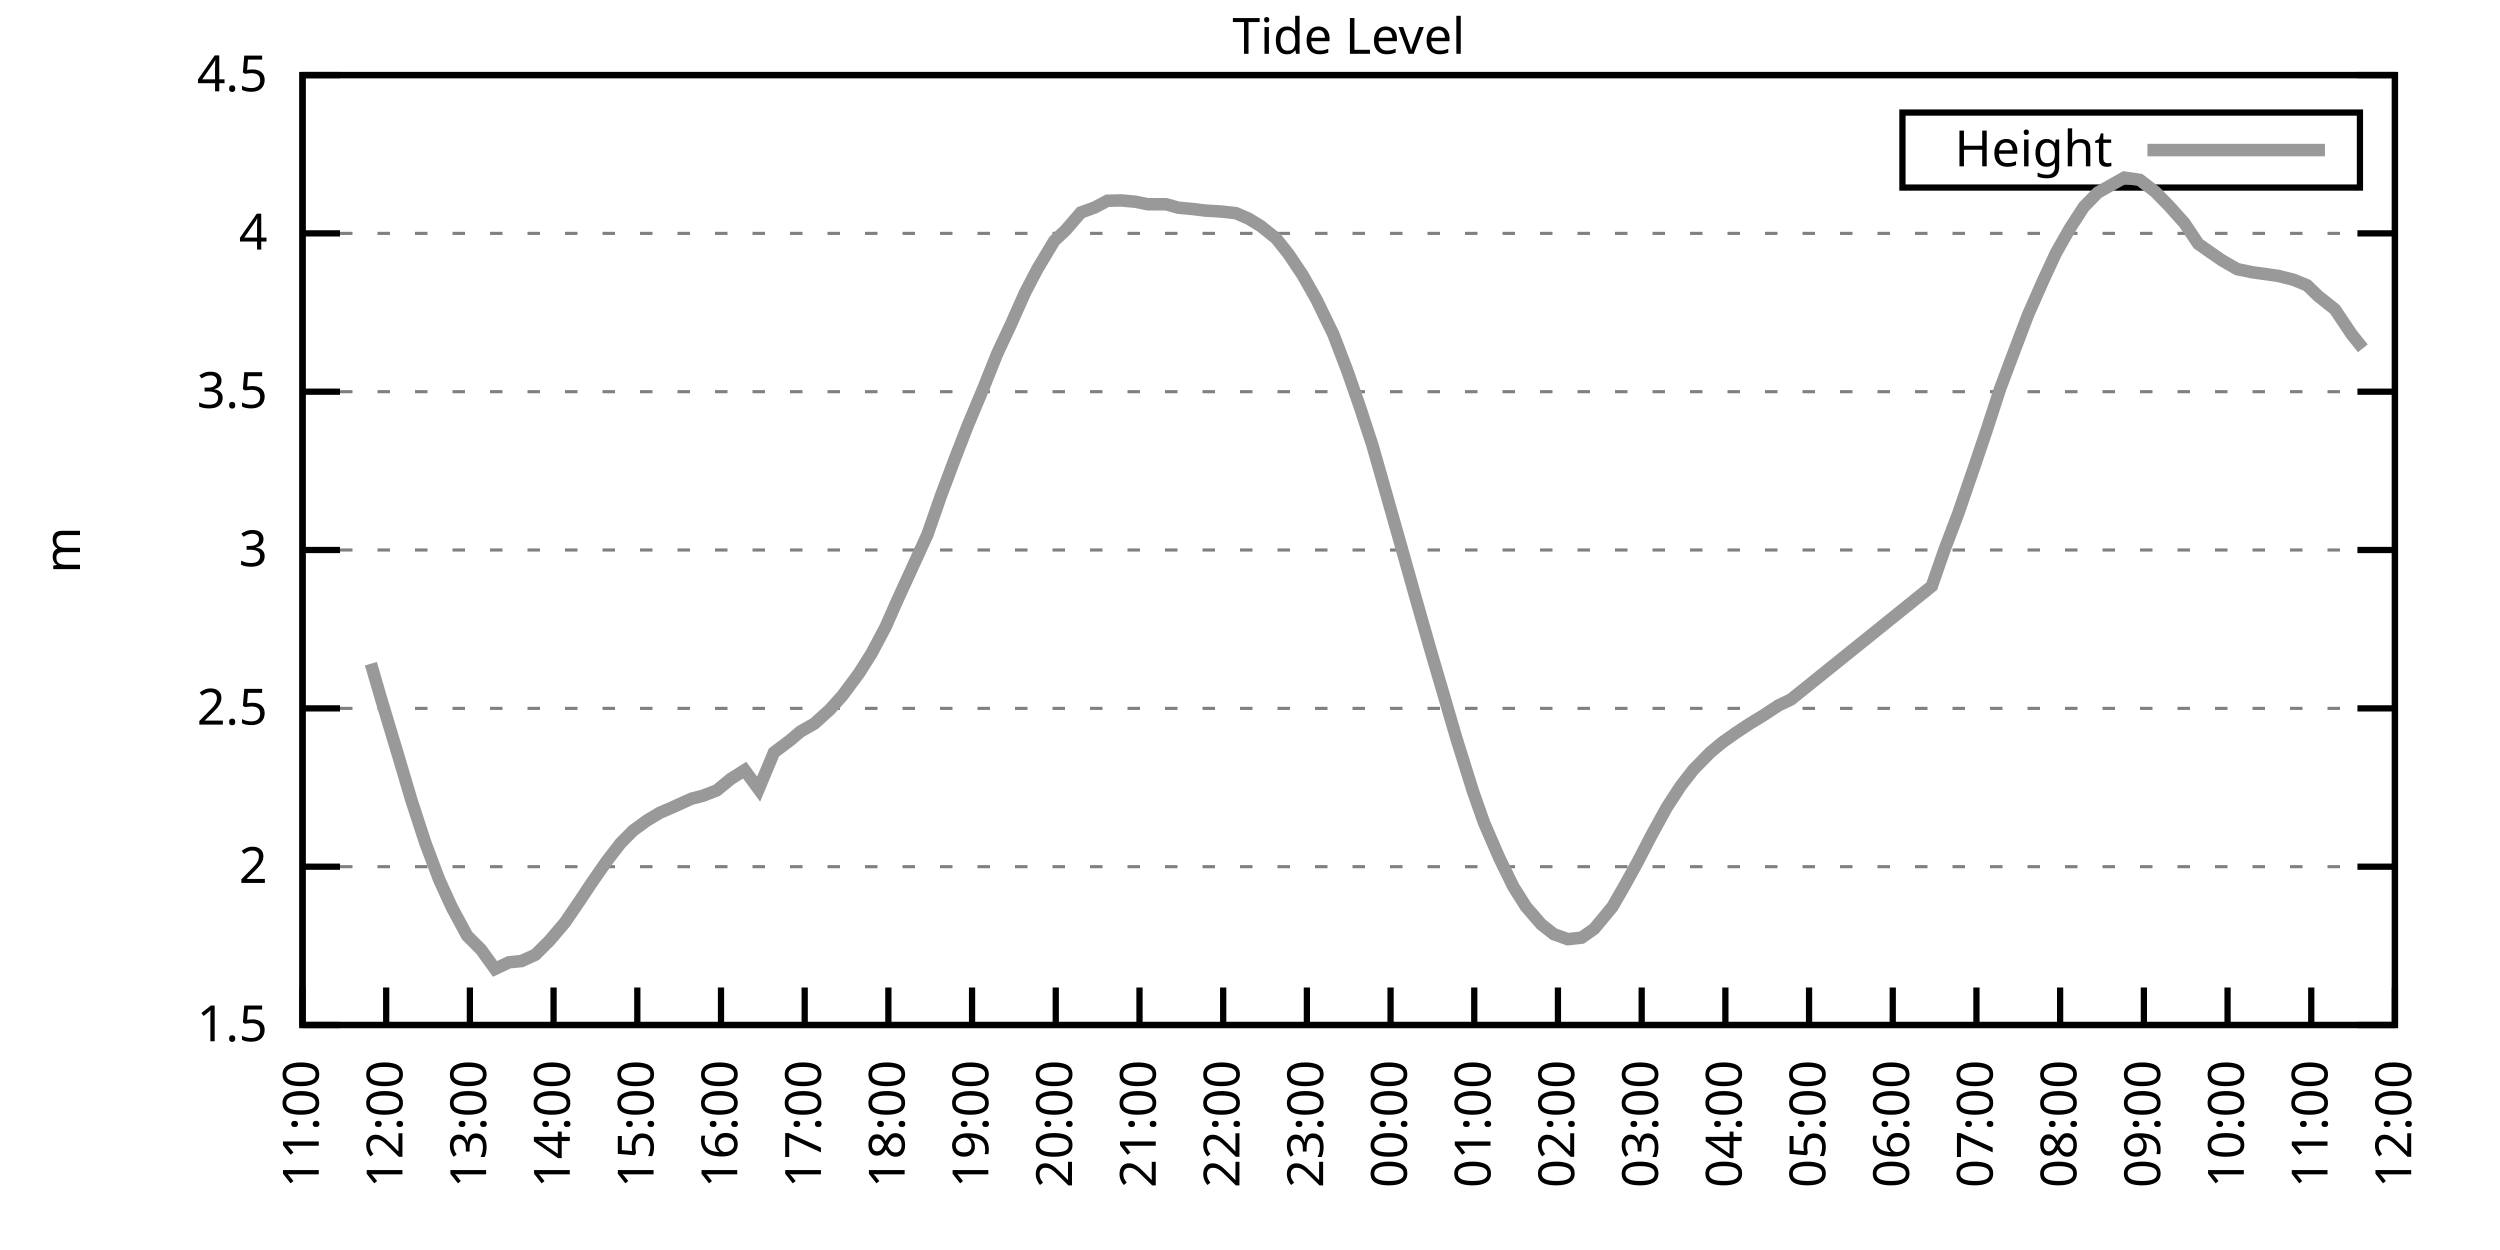
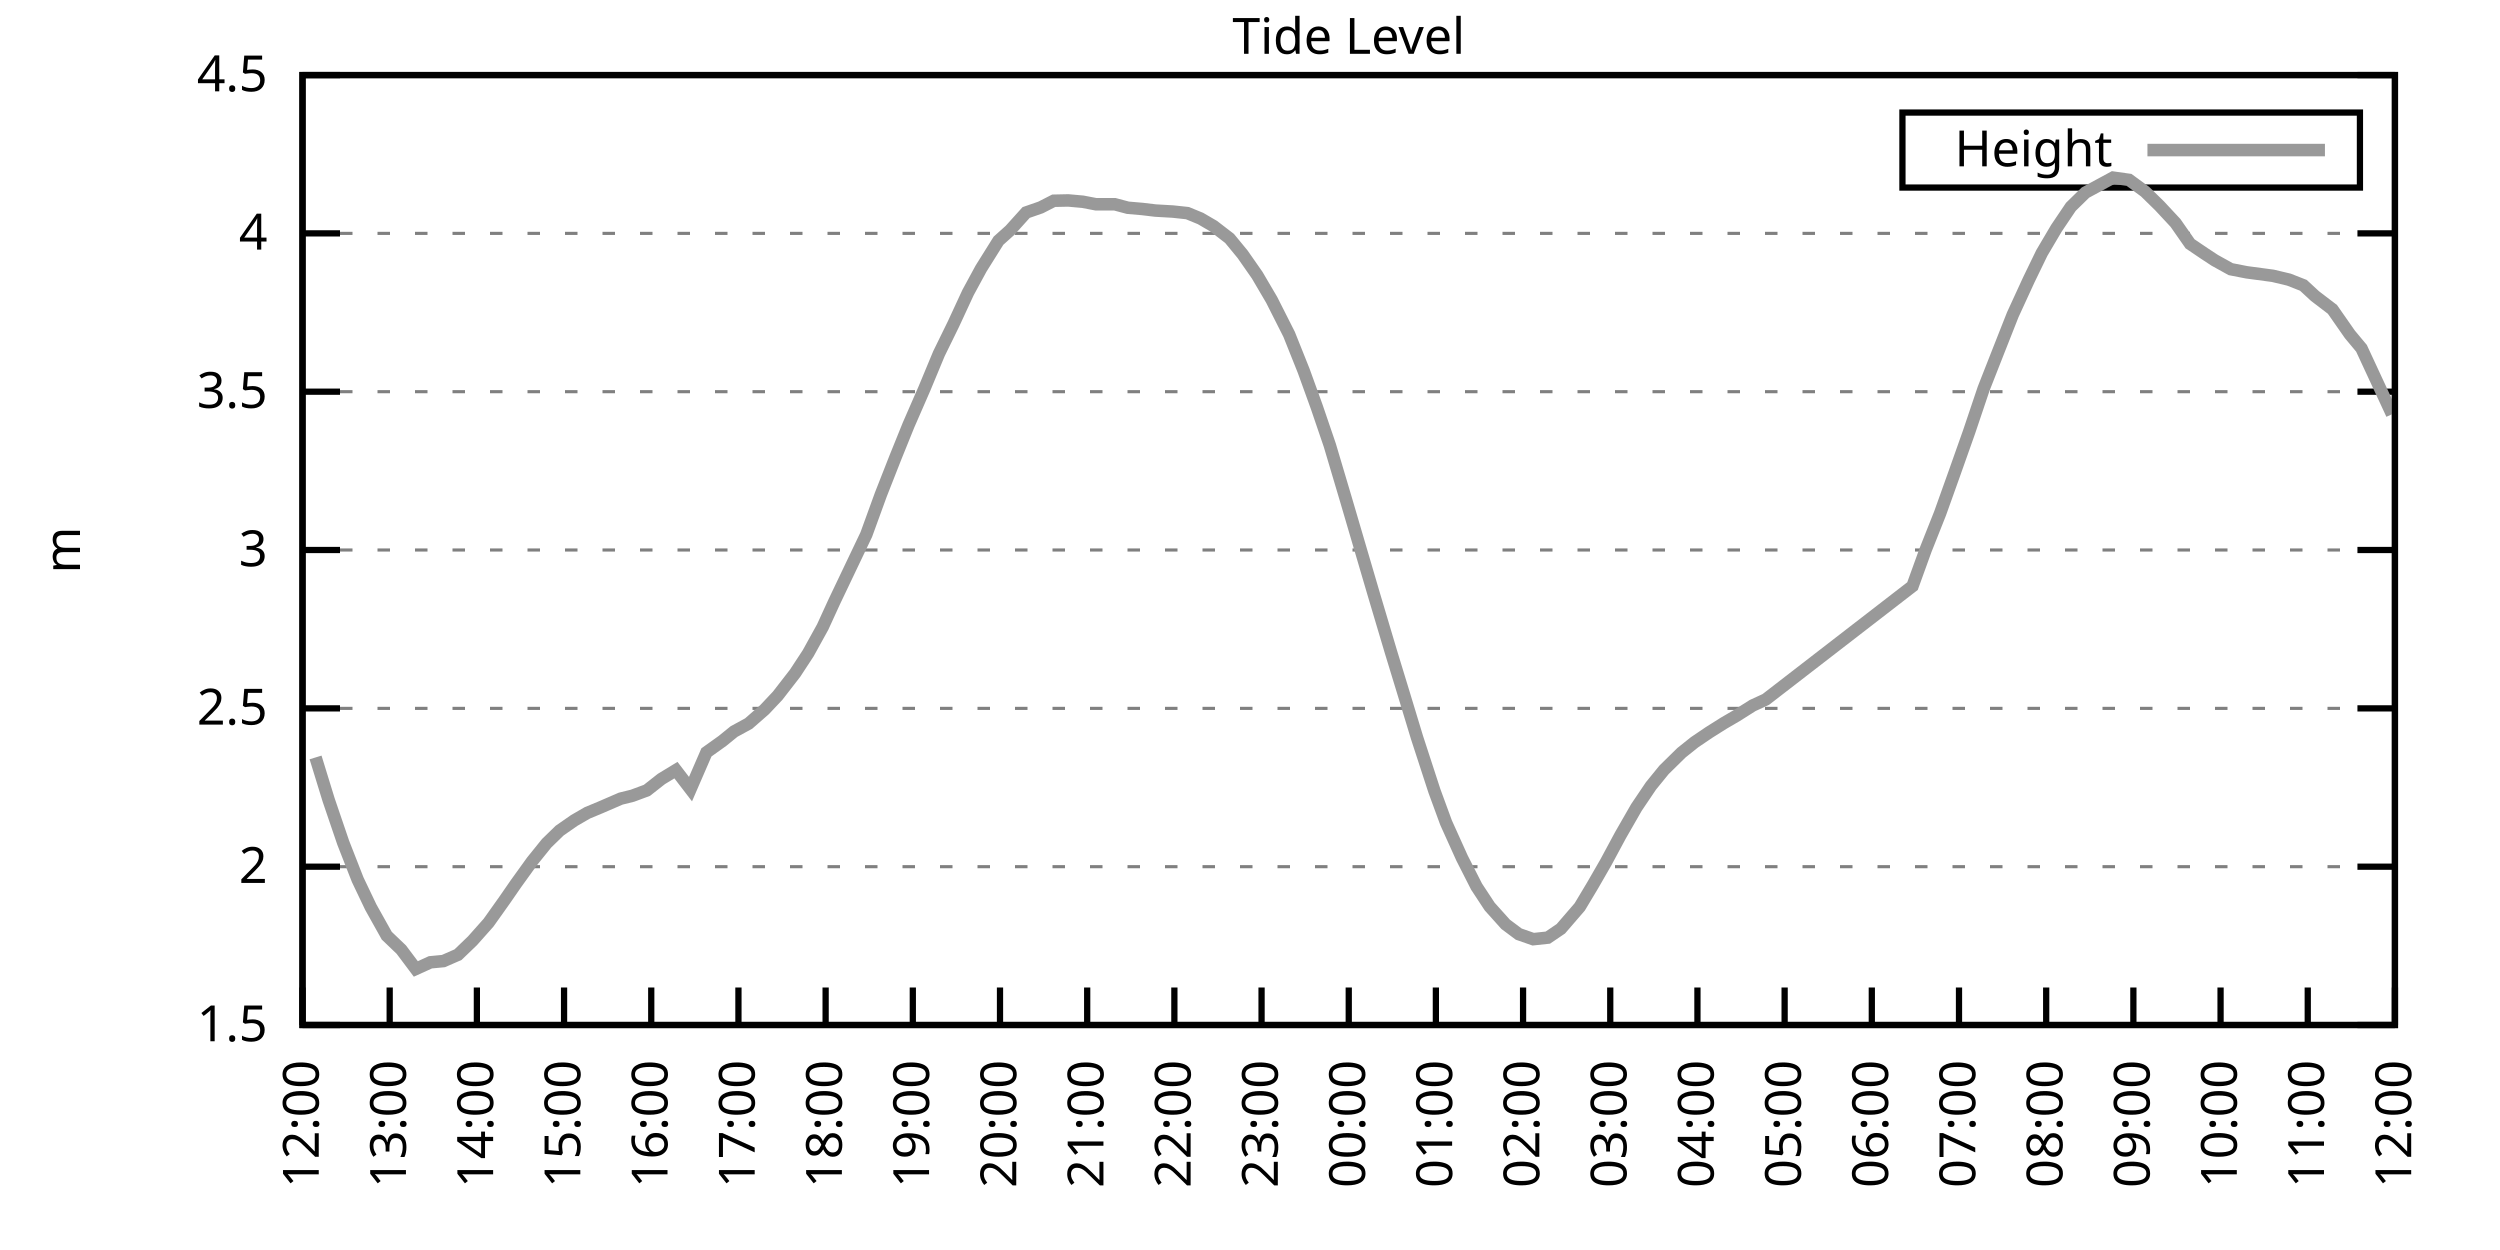
<svg xmlns="http://www.w3.org/2000/svg" xmlns:xlink="http://www.w3.org/1999/xlink" width="400" height="200" viewBox="0 0 400 200">
  <g id="gnuplot_canvas">
    <rect x="0" y="0" width="400" height="200" fill="none" />
    <defs>
      <circle id="gpDot" r="0.5" stroke-width="0.5" stroke="currentColor" />
      <path id="gpPt0" stroke-width="0.333" stroke="currentColor" d="M-1,0 h2 M0,-1 v2" />
      <path id="gpPt1" stroke-width="0.333" stroke="currentColor" d="M-1,-1 L1,1 M1,-1 L-1,1" />
      <path id="gpPt2" stroke-width="0.333" stroke="currentColor" d="M-1,0 L1,0 M0,-1 L0,1 M-1,-1 L1,1 M-1,1 L1,-1" />
      <rect id="gpPt3" stroke-width="0.333" stroke="currentColor" x="-1" y="-1" width="2" height="2" />
      <rect id="gpPt4" stroke-width="0.333" stroke="currentColor" fill="currentColor" x="-1" y="-1" width="2" height="2" />
      <circle id="gpPt5" stroke-width="0.333" stroke="currentColor" cx="0" cy="0" r="1" />
      <use xlink:href="#gpPt5" id="gpPt6" fill="currentColor" stroke="none" />
      <path id="gpPt7" stroke-width="0.333" stroke="currentColor" d="M0,-1.33 L-1.33,0.67 L1.33,0.67 z" />
      <use xlink:href="#gpPt7" id="gpPt8" fill="currentColor" stroke="none" />
      <use xlink:href="#gpPt7" id="gpPt9" stroke="currentColor" transform="rotate(180)" />
      <use xlink:href="#gpPt9" id="gpPt10" fill="currentColor" stroke="none" />
      <use xlink:href="#gpPt3" id="gpPt11" stroke="currentColor" transform="rotate(45)" />
      <use xlink:href="#gpPt11" id="gpPt12" fill="currentColor" stroke="none" />
      <path id="gpPt13" stroke-width="0.333" stroke="currentColor" d="M0,1.330 L1.265,0.411 L0.782,-1.067 L-0.782,-1.076 L-1.265,0.411 z" />
      <use xlink:href="#gpPt13" id="gpPt14" fill="currentColor" stroke="none" />
      <filter id="textbox" filterUnits="objectBoundingBox" x="0" y="0" height="1" width="1">
        <feFlood flood-color="white" flood-opacity="1" result="bgnd" />
        <feComposite in="SourceGraphic" in2="bgnd" operator="atop" />
      </filter>
      <filter id="greybox" filterUnits="objectBoundingBox" x="0" y="0" height="1" width="1">
        <feFlood flood-color="lightgrey" flood-opacity="1" result="grey" />
        <feComposite in="SourceGraphic" in2="grey" operator="atop" />
      </filter>
    </defs>
    <g fill="none" color="white" stroke="currentColor" stroke-width="1.00" stroke-linecap="butt" stroke-linejoin="miter">
</g>
    <g fill="none" color="black" stroke="currentColor" stroke-width="1.00" stroke-linecap="butt" stroke-linejoin="miter">
      <g stroke="none" shape-rendering="crispEdges">
        <polygon fill="rgb(255, 255, 255)" points="48.40,164.00 383.18,164.00 383.18,12.02 48.40,12.02 " />
      </g>
    </g>
    <g fill="none" color="black" stroke="currentColor" stroke-width="1.00" stroke-linecap="butt" stroke-linejoin="miter">
</g>
    <g fill="none" color="black" stroke="black" stroke-width="0.50" stroke-linecap="butt" stroke-linejoin="miter">
</g>
    <g fill="none" color="gray" stroke="currentColor" stroke-width="0.50" stroke-linecap="butt" stroke-linejoin="miter">
      <path stroke="gray" stroke-dasharray="2,4" class="gridline" d="M48.40,164.00 L383.19,164.00  " />
    </g>
    <g fill="none" color="gray" stroke="gray" stroke-width="1.00" stroke-linecap="butt" stroke-linejoin="miter">
</g>
    <g fill="none" color="black" stroke="currentColor" stroke-width="1.00" stroke-linecap="butt" stroke-linejoin="miter">
      <path stroke="black" d="M48.40,164.00 L54.40,164.00 M383.19,164.00 L377.19,164.00  " />
      <g transform="translate(42.80,166.60)" stroke="none" fill="black" font-family="Sans" font-size="8.00" text-anchor="end">
        <text>
          <tspan font-family="Sans"> 1.5</tspan>
        </text>
      </g>
    </g>
    <g fill="none" color="black" stroke="currentColor" stroke-width="1.00" stroke-linecap="butt" stroke-linejoin="miter">
</g>
    <g fill="none" color="black" stroke="black" stroke-width="0.50" stroke-linecap="butt" stroke-linejoin="miter">
</g>
    <g fill="none" color="gray" stroke="currentColor" stroke-width="0.50" stroke-linecap="butt" stroke-linejoin="miter">
      <path stroke="gray" stroke-dasharray="2,4" class="gridline" d="M48.40,138.67 L383.19,138.67  " />
    </g>
    <g fill="none" color="gray" stroke="gray" stroke-width="1.00" stroke-linecap="butt" stroke-linejoin="miter">
</g>
    <g fill="none" color="black" stroke="currentColor" stroke-width="1.00" stroke-linecap="butt" stroke-linejoin="miter">
      <path stroke="black" d="M48.40,138.67 L54.40,138.67 M383.19,138.67 L377.19,138.67  " />
      <g transform="translate(42.80,141.27)" stroke="none" fill="black" font-family="Sans" font-size="8.00" text-anchor="end">
        <text>
          <tspan font-family="Sans"> 2</tspan>
        </text>
      </g>
    </g>
    <g fill="none" color="black" stroke="currentColor" stroke-width="1.00" stroke-linecap="butt" stroke-linejoin="miter">
</g>
    <g fill="none" color="black" stroke="black" stroke-width="0.50" stroke-linecap="butt" stroke-linejoin="miter">
</g>
    <g fill="none" color="gray" stroke="currentColor" stroke-width="0.50" stroke-linecap="butt" stroke-linejoin="miter">
      <path stroke="gray" stroke-dasharray="2,4" class="gridline" d="M48.40,113.34 L383.19,113.34  " />
    </g>
    <g fill="none" color="gray" stroke="gray" stroke-width="1.00" stroke-linecap="butt" stroke-linejoin="miter">
</g>
    <g fill="none" color="black" stroke="currentColor" stroke-width="1.00" stroke-linecap="butt" stroke-linejoin="miter">
      <path stroke="black" d="M48.40,113.34 L54.40,113.34 M383.19,113.34 L377.19,113.34  " />
      <g transform="translate(42.80,115.94)" stroke="none" fill="black" font-family="Sans" font-size="8.00" text-anchor="end">
        <text>
          <tspan font-family="Sans"> 2.5</tspan>
        </text>
      </g>
    </g>
    <g fill="none" color="black" stroke="currentColor" stroke-width="1.00" stroke-linecap="butt" stroke-linejoin="miter">
</g>
    <g fill="none" color="black" stroke="black" stroke-width="0.50" stroke-linecap="butt" stroke-linejoin="miter">
</g>
    <g fill="none" color="gray" stroke="currentColor" stroke-width="0.50" stroke-linecap="butt" stroke-linejoin="miter">
      <path stroke="gray" stroke-dasharray="2,4" class="gridline" d="M48.40,88.00 L383.19,88.00  " />
    </g>
    <g fill="none" color="gray" stroke="gray" stroke-width="1.00" stroke-linecap="butt" stroke-linejoin="miter">
</g>
    <g fill="none" color="black" stroke="currentColor" stroke-width="1.00" stroke-linecap="butt" stroke-linejoin="miter">
      <path stroke="black" d="M48.40,88.00 L54.40,88.00 M383.19,88.00 L377.19,88.00  " />
      <g transform="translate(42.80,90.60)" stroke="none" fill="black" font-family="Sans" font-size="8.00" text-anchor="end">
        <text>
          <tspan font-family="Sans"> 3</tspan>
        </text>
      </g>
    </g>
    <g fill="none" color="black" stroke="currentColor" stroke-width="1.00" stroke-linecap="butt" stroke-linejoin="miter">
</g>
    <g fill="none" color="black" stroke="black" stroke-width="0.50" stroke-linecap="butt" stroke-linejoin="miter">
</g>
    <g fill="none" color="gray" stroke="currentColor" stroke-width="0.50" stroke-linecap="butt" stroke-linejoin="miter">
      <path stroke="gray" stroke-dasharray="2,4" class="gridline" d="M48.40,62.67 L383.19,62.67  " />
    </g>
    <g fill="none" color="gray" stroke="gray" stroke-width="1.00" stroke-linecap="butt" stroke-linejoin="miter">
</g>
    <g fill="none" color="black" stroke="currentColor" stroke-width="1.00" stroke-linecap="butt" stroke-linejoin="miter">
      <path stroke="black" d="M48.40,62.67 L54.40,62.67 M383.19,62.67 L377.19,62.67  " />
      <g transform="translate(42.80,65.27)" stroke="none" fill="black" font-family="Sans" font-size="8.00" text-anchor="end">
        <text>
          <tspan font-family="Sans"> 3.5</tspan>
        </text>
      </g>
    </g>
    <g fill="none" color="black" stroke="currentColor" stroke-width="1.00" stroke-linecap="butt" stroke-linejoin="miter">
</g>
    <g fill="none" color="black" stroke="black" stroke-width="0.50" stroke-linecap="butt" stroke-linejoin="miter">
</g>
    <g fill="none" color="gray" stroke="currentColor" stroke-width="0.50" stroke-linecap="butt" stroke-linejoin="miter">
      <path stroke="gray" stroke-dasharray="2,4" class="gridline" d="M48.40,37.34 L383.19,37.34  " />
    </g>
    <g fill="none" color="gray" stroke="gray" stroke-width="1.00" stroke-linecap="butt" stroke-linejoin="miter">
</g>
    <g fill="none" color="black" stroke="currentColor" stroke-width="1.00" stroke-linecap="butt" stroke-linejoin="miter">
      <path stroke="black" d="M48.40,37.34 L54.40,37.34 M383.19,37.34 L377.19,37.34  " />
      <g transform="translate(42.80,39.94)" stroke="none" fill="black" font-family="Sans" font-size="8.00" text-anchor="end">
        <text>
          <tspan font-family="Sans"> 4</tspan>
        </text>
      </g>
    </g>
    <g fill="none" color="black" stroke="currentColor" stroke-width="1.00" stroke-linecap="butt" stroke-linejoin="miter">
</g>
    <g fill="none" color="black" stroke="black" stroke-width="0.50" stroke-linecap="butt" stroke-linejoin="miter">
</g>
    <g fill="none" color="gray" stroke="currentColor" stroke-width="0.50" stroke-linecap="butt" stroke-linejoin="miter">
      <path stroke="gray" stroke-dasharray="2,4" class="gridline" d="M48.40,12.01 L383.19,12.01  " />
    </g>
    <g fill="none" color="gray" stroke="gray" stroke-width="1.00" stroke-linecap="butt" stroke-linejoin="miter">
</g>
    <g fill="none" color="black" stroke="currentColor" stroke-width="1.00" stroke-linecap="butt" stroke-linejoin="miter">
      <path stroke="black" d="M48.40,12.01 L54.40,12.01 M383.19,12.01 L377.19,12.01  " />
      <g transform="translate(42.80,14.61)" stroke="none" fill="black" font-family="Sans" font-size="8.00" text-anchor="end">
        <text>
          <tspan font-family="Sans"> 4.5</tspan>
        </text>
      </g>
    </g>
    <g fill="none" color="black" stroke="currentColor" stroke-width="1.00" stroke-linecap="butt" stroke-linejoin="miter">
      <path stroke="black" d="M48.40,164.00 L48.40,158.00  " />
      <g transform="translate(51.00,169.60) rotate(270.00)" stroke="none" fill="black" font-family="Sans" font-size="8.00" text-anchor="end">
        <text>
-           <tspan font-family="Sans">11:00</tspan>
-         </text>
-       </g>
-     </g>
-     <g fill="none" color="black" stroke="currentColor" stroke-width="1.00" stroke-linecap="butt" stroke-linejoin="miter">
-       <path stroke="black" d="M61.79,164.00 L61.79,158.00  " />
-       <g transform="translate(64.39,169.60) rotate(270.00)" stroke="none" fill="black" font-family="Sans" font-size="8.00" text-anchor="end">
-         <text>
          <tspan font-family="Sans">12:00</tspan>
        </text>
      </g>
    </g>
    <g fill="none" color="black" stroke="currentColor" stroke-width="1.00" stroke-linecap="butt" stroke-linejoin="miter">
-       <path stroke="black" d="M75.18,164.00 L75.18,158.00  " />
-       <g transform="translate(77.78,169.60) rotate(270.00)" stroke="none" fill="black" font-family="Sans" font-size="8.00" text-anchor="end">
+       <path stroke="black" d="M62.35,164.00 L62.35,158.00  " />
+       <g transform="translate(64.95,169.60) rotate(270.00)" stroke="none" fill="black" font-family="Sans" font-size="8.00" text-anchor="end">
        <text>
          <tspan font-family="Sans">13:00</tspan>
        </text>
      </g>
    </g>
    <g fill="none" color="black" stroke="currentColor" stroke-width="1.00" stroke-linecap="butt" stroke-linejoin="miter">
-       <path stroke="black" d="M88.57,164.00 L88.57,158.00  " />
-       <g transform="translate(91.17,169.60) rotate(270.00)" stroke="none" fill="black" font-family="Sans" font-size="8.00" text-anchor="end">
+       <path stroke="black" d="M76.30,164.00 L76.30,158.00  " />
+       <g transform="translate(78.90,169.60) rotate(270.00)" stroke="none" fill="black" font-family="Sans" font-size="8.00" text-anchor="end">
        <text>
          <tspan font-family="Sans">14:00</tspan>
        </text>
      </g>
    </g>
    <g fill="none" color="black" stroke="currentColor" stroke-width="1.00" stroke-linecap="butt" stroke-linejoin="miter">
-       <path stroke="black" d="M101.97,164.00 L101.97,158.00  " />
-       <g transform="translate(104.57,169.60) rotate(270.00)" stroke="none" fill="black" font-family="Sans" font-size="8.00" text-anchor="end">
+       <path stroke="black" d="M90.25,164.00 L90.25,158.00  " />
+       <g transform="translate(92.85,169.60) rotate(270.00)" stroke="none" fill="black" font-family="Sans" font-size="8.00" text-anchor="end">
        <text>
          <tspan font-family="Sans">15:00</tspan>
        </text>
      </g>
    </g>
    <g fill="none" color="black" stroke="currentColor" stroke-width="1.00" stroke-linecap="butt" stroke-linejoin="miter">
-       <path stroke="black" d="M115.36,164.00 L115.36,158.00  " />
-       <g transform="translate(117.96,169.60) rotate(270.00)" stroke="none" fill="black" font-family="Sans" font-size="8.00" text-anchor="end">
+       <path stroke="black" d="M104.20,164.00 L104.20,158.00  " />
+       <g transform="translate(106.80,169.60) rotate(270.00)" stroke="none" fill="black" font-family="Sans" font-size="8.00" text-anchor="end">
        <text>
          <tspan font-family="Sans">16:00</tspan>
        </text>
      </g>
    </g>
    <g fill="none" color="black" stroke="currentColor" stroke-width="1.00" stroke-linecap="butt" stroke-linejoin="miter">
-       <path stroke="black" d="M128.75,164.00 L128.75,158.00  " />
-       <g transform="translate(131.35,169.60) rotate(270.00)" stroke="none" fill="black" font-family="Sans" font-size="8.00" text-anchor="end">
+       <path stroke="black" d="M118.15,164.00 L118.15,158.00  " />
+       <g transform="translate(120.75,169.60) rotate(270.00)" stroke="none" fill="black" font-family="Sans" font-size="8.00" text-anchor="end">
        <text>
          <tspan font-family="Sans">17:00</tspan>
        </text>
      </g>
    </g>
    <g fill="none" color="black" stroke="currentColor" stroke-width="1.00" stroke-linecap="butt" stroke-linejoin="miter">
-       <path stroke="black" d="M142.14,164.00 L142.14,158.00  " />
-       <g transform="translate(144.74,169.60) rotate(270.00)" stroke="none" fill="black" font-family="Sans" font-size="8.00" text-anchor="end">
+       <path stroke="black" d="M132.10,164.00 L132.10,158.00  " />
+       <g transform="translate(134.70,169.60) rotate(270.00)" stroke="none" fill="black" font-family="Sans" font-size="8.00" text-anchor="end">
        <text>
          <tspan font-family="Sans">18:00</tspan>
        </text>
      </g>
    </g>
    <g fill="none" color="black" stroke="currentColor" stroke-width="1.00" stroke-linecap="butt" stroke-linejoin="miter">
-       <path stroke="black" d="M155.53,164.00 L155.53,158.00  " />
-       <g transform="translate(158.13,169.60) rotate(270.00)" stroke="none" fill="black" font-family="Sans" font-size="8.00" text-anchor="end">
+       <path stroke="black" d="M146.05,164.00 L146.05,158.00  " />
+       <g transform="translate(148.65,169.60) rotate(270.00)" stroke="none" fill="black" font-family="Sans" font-size="8.00" text-anchor="end">
        <text>
          <tspan font-family="Sans">19:00</tspan>
        </text>
      </g>
    </g>
    <g fill="none" color="black" stroke="currentColor" stroke-width="1.00" stroke-linecap="butt" stroke-linejoin="miter">
-       <path stroke="black" d="M168.92,164.00 L168.92,158.00  " />
-       <g transform="translate(171.52,169.60) rotate(270.00)" stroke="none" fill="black" font-family="Sans" font-size="8.00" text-anchor="end">
+       <path stroke="black" d="M160.00,164.00 L160.00,158.00  " />
+       <g transform="translate(162.60,169.60) rotate(270.00)" stroke="none" fill="black" font-family="Sans" font-size="8.00" text-anchor="end">
        <text>
          <tspan font-family="Sans">20:00</tspan>
        </text>
      </g>
    </g>
    <g fill="none" color="black" stroke="currentColor" stroke-width="1.00" stroke-linecap="butt" stroke-linejoin="miter">
-       <path stroke="black" d="M182.32,164.00 L182.32,158.00  " />
-       <g transform="translate(184.92,169.60) rotate(270.00)" stroke="none" fill="black" font-family="Sans" font-size="8.00" text-anchor="end">
+       <path stroke="black" d="M173.95,164.00 L173.95,158.00  " />
+       <g transform="translate(176.55,169.60) rotate(270.00)" stroke="none" fill="black" font-family="Sans" font-size="8.00" text-anchor="end">
        <text>
          <tspan font-family="Sans">21:00</tspan>
        </text>
      </g>
    </g>
    <g fill="none" color="black" stroke="currentColor" stroke-width="1.00" stroke-linecap="butt" stroke-linejoin="miter">
-       <path stroke="black" d="M195.71,164.00 L195.71,158.00  " />
-       <g transform="translate(198.31,169.60) rotate(270.00)" stroke="none" fill="black" font-family="Sans" font-size="8.00" text-anchor="end">
+       <path stroke="black" d="M187.90,164.00 L187.90,158.00  " />
+       <g transform="translate(190.50,169.60) rotate(270.00)" stroke="none" fill="black" font-family="Sans" font-size="8.00" text-anchor="end">
        <text>
          <tspan font-family="Sans">22:00</tspan>
        </text>
      </g>
    </g>
    <g fill="none" color="black" stroke="currentColor" stroke-width="1.00" stroke-linecap="butt" stroke-linejoin="miter">
-       <path stroke="black" d="M209.10,164.00 L209.10,158.00  " />
-       <g transform="translate(211.70,169.60) rotate(270.00)" stroke="none" fill="black" font-family="Sans" font-size="8.00" text-anchor="end">
+       <path stroke="black" d="M201.85,164.00 L201.85,158.00  " />
+       <g transform="translate(204.45,169.60) rotate(270.00)" stroke="none" fill="black" font-family="Sans" font-size="8.00" text-anchor="end">
        <text>
          <tspan font-family="Sans">23:00</tspan>
        </text>
      </g>
    </g>
    <g fill="none" color="black" stroke="currentColor" stroke-width="1.00" stroke-linecap="butt" stroke-linejoin="miter">
-       <path stroke="black" d="M222.49,164.00 L222.49,158.00  " />
-       <g transform="translate(225.09,169.60) rotate(270.00)" stroke="none" fill="black" font-family="Sans" font-size="8.00" text-anchor="end">
+       <path stroke="black" d="M215.80,164.00 L215.80,158.00  " />
+       <g transform="translate(218.40,169.60) rotate(270.00)" stroke="none" fill="black" font-family="Sans" font-size="8.00" text-anchor="end">
        <text>
          <tspan font-family="Sans">00:00</tspan>
        </text>
      </g>
    </g>
    <g fill="none" color="black" stroke="currentColor" stroke-width="1.00" stroke-linecap="butt" stroke-linejoin="miter">
-       <path stroke="black" d="M235.88,164.00 L235.88,158.00  " />
-       <g transform="translate(238.48,169.60) rotate(270.00)" stroke="none" fill="black" font-family="Sans" font-size="8.00" text-anchor="end">
+       <path stroke="black" d="M229.74,164.00 L229.74,158.00  " />
+       <g transform="translate(232.34,169.60) rotate(270.00)" stroke="none" fill="black" font-family="Sans" font-size="8.00" text-anchor="end">
        <text>
          <tspan font-family="Sans">01:00</tspan>
        </text>
      </g>
    </g>
    <g fill="none" color="black" stroke="currentColor" stroke-width="1.00" stroke-linecap="butt" stroke-linejoin="miter">
-       <path stroke="black" d="M249.27,164.00 L249.27,158.00  " />
-       <g transform="translate(251.87,169.60) rotate(270.00)" stroke="none" fill="black" font-family="Sans" font-size="8.00" text-anchor="end">
+       <path stroke="black" d="M243.69,164.00 L243.69,158.00  " />
+       <g transform="translate(246.29,169.60) rotate(270.00)" stroke="none" fill="black" font-family="Sans" font-size="8.00" text-anchor="end">
        <text>
          <tspan font-family="Sans">02:00</tspan>
        </text>
      </g>
    </g>
    <g fill="none" color="black" stroke="currentColor" stroke-width="1.00" stroke-linecap="butt" stroke-linejoin="miter">
-       <path stroke="black" d="M262.67,164.00 L262.67,158.00  " />
-       <g transform="translate(265.27,169.60) rotate(270.00)" stroke="none" fill="black" font-family="Sans" font-size="8.00" text-anchor="end">
+       <path stroke="black" d="M257.64,164.00 L257.64,158.00  " />
+       <g transform="translate(260.24,169.60) rotate(270.00)" stroke="none" fill="black" font-family="Sans" font-size="8.00" text-anchor="end">
        <text>
          <tspan font-family="Sans">03:00</tspan>
        </text>
      </g>
    </g>
    <g fill="none" color="black" stroke="currentColor" stroke-width="1.00" stroke-linecap="butt" stroke-linejoin="miter">
-       <path stroke="black" d="M276.06,164.00 L276.06,158.00  " />
-       <g transform="translate(278.66,169.60) rotate(270.00)" stroke="none" fill="black" font-family="Sans" font-size="8.00" text-anchor="end">
+       <path stroke="black" d="M271.59,164.00 L271.59,158.00  " />
+       <g transform="translate(274.19,169.60) rotate(270.00)" stroke="none" fill="black" font-family="Sans" font-size="8.00" text-anchor="end">
        <text>
          <tspan font-family="Sans">04:00</tspan>
        </text>
      </g>
    </g>
    <g fill="none" color="black" stroke="currentColor" stroke-width="1.00" stroke-linecap="butt" stroke-linejoin="miter">
-       <path stroke="black" d="M289.45,164.00 L289.45,158.00  " />
-       <g transform="translate(292.05,169.60) rotate(270.00)" stroke="none" fill="black" font-family="Sans" font-size="8.00" text-anchor="end">
+       <path stroke="black" d="M285.54,164.00 L285.54,158.00  " />
+       <g transform="translate(288.14,169.60) rotate(270.00)" stroke="none" fill="black" font-family="Sans" font-size="8.00" text-anchor="end">
        <text>
          <tspan font-family="Sans">05:00</tspan>
        </text>
      </g>
    </g>
    <g fill="none" color="black" stroke="currentColor" stroke-width="1.00" stroke-linecap="butt" stroke-linejoin="miter">
-       <path stroke="black" d="M302.84,164.00 L302.84,158.00  " />
-       <g transform="translate(305.44,169.60) rotate(270.00)" stroke="none" fill="black" font-family="Sans" font-size="8.00" text-anchor="end">
+       <path stroke="black" d="M299.49,164.00 L299.49,158.00  " />
+       <g transform="translate(302.09,169.60) rotate(270.00)" stroke="none" fill="black" font-family="Sans" font-size="8.00" text-anchor="end">
        <text>
          <tspan font-family="Sans">06:00</tspan>
        </text>
      </g>
    </g>
    <g fill="none" color="black" stroke="currentColor" stroke-width="1.00" stroke-linecap="butt" stroke-linejoin="miter">
-       <path stroke="black" d="M316.23,164.00 L316.23,158.00  " />
-       <g transform="translate(318.83,169.60) rotate(270.00)" stroke="none" fill="black" font-family="Sans" font-size="8.00" text-anchor="end">
+       <path stroke="black" d="M313.44,164.00 L313.44,158.00  " />
+       <g transform="translate(316.04,169.60) rotate(270.00)" stroke="none" fill="black" font-family="Sans" font-size="8.00" text-anchor="end">
        <text>
          <tspan font-family="Sans">07:00</tspan>
        </text>
      </g>
    </g>
    <g fill="none" color="black" stroke="currentColor" stroke-width="1.00" stroke-linecap="butt" stroke-linejoin="miter">
-       <path stroke="black" d="M329.62,164.00 L329.62,158.00  " />
-       <g transform="translate(332.22,169.60) rotate(270.00)" stroke="none" fill="black" font-family="Sans" font-size="8.00" text-anchor="end">
+       <path stroke="black" d="M327.39,164.00 L327.39,158.00  " />
+       <g transform="translate(329.99,169.60) rotate(270.00)" stroke="none" fill="black" font-family="Sans" font-size="8.00" text-anchor="end">
        <text>
          <tspan font-family="Sans">08:00</tspan>
        </text>
      </g>
    </g>
    <g fill="none" color="black" stroke="currentColor" stroke-width="1.00" stroke-linecap="butt" stroke-linejoin="miter">
-       <path stroke="black" d="M343.02,164.00 L343.02,158.00  " />
-       <g transform="translate(345.62,169.60) rotate(270.00)" stroke="none" fill="black" font-family="Sans" font-size="8.00" text-anchor="end">
+       <path stroke="black" d="M341.34,164.00 L341.34,158.00  " />
+       <g transform="translate(343.94,169.60) rotate(270.00)" stroke="none" fill="black" font-family="Sans" font-size="8.00" text-anchor="end">
        <text>
          <tspan font-family="Sans">09:00</tspan>
        </text>
      </g>
    </g>
    <g fill="none" color="black" stroke="currentColor" stroke-width="1.00" stroke-linecap="butt" stroke-linejoin="miter">
-       <path stroke="black" d="M356.41,164.00 L356.41,158.00  " />
-       <g transform="translate(359.01,169.60) rotate(270.00)" stroke="none" fill="black" font-family="Sans" font-size="8.00" text-anchor="end">
+       <path stroke="black" d="M355.29,164.00 L355.29,158.00  " />
+       <g transform="translate(357.89,169.60) rotate(270.00)" stroke="none" fill="black" font-family="Sans" font-size="8.00" text-anchor="end">
        <text>
          <tspan font-family="Sans">10:00</tspan>
        </text>
      </g>
    </g>
    <g fill="none" color="black" stroke="currentColor" stroke-width="1.00" stroke-linecap="butt" stroke-linejoin="miter">
-       <path stroke="black" d="M369.80,164.00 L369.80,158.00  " />
-       <g transform="translate(372.40,169.60) rotate(270.00)" stroke="none" fill="black" font-family="Sans" font-size="8.00" text-anchor="end">
+       <path stroke="black" d="M369.24,164.00 L369.24,158.00  " />
+       <g transform="translate(371.84,169.60) rotate(270.00)" stroke="none" fill="black" font-family="Sans" font-size="8.00" text-anchor="end">
        <text>
          <tspan font-family="Sans">11:00</tspan>
        </text>
      </g>
    </g>
    <g fill="none" color="black" stroke="currentColor" stroke-width="1.00" stroke-linecap="butt" stroke-linejoin="miter">
      <path stroke="black" d="M383.19,164.00 L383.19,158.00  " />
      <g transform="translate(385.79,169.60) rotate(270.00)" stroke="none" fill="black" font-family="Sans" font-size="8.00" text-anchor="end">
        <text>
          <tspan font-family="Sans">12:00</tspan>
        </text>
      </g>
    </g>
    <g fill="none" color="black" stroke="currentColor" stroke-width="1.00" stroke-linecap="butt" stroke-linejoin="miter">
</g>
    <g fill="none" color="black" stroke="currentColor" stroke-width="1.00" stroke-linecap="butt" stroke-linejoin="miter">
      <path stroke="black" d="M48.40,12.01 L48.40,164.00 L383.19,164.00 L383.19,12.01 L48.40,12.01 Z  " />
    </g>
    <g fill="none" color="black" stroke="currentColor" stroke-width="1.00" stroke-linecap="butt" stroke-linejoin="miter">
</g>
    <g fill="none" color="black" stroke="currentColor" stroke-width="1.00" stroke-linecap="butt" stroke-linejoin="miter">
      <path stroke="black" d="M304.39,30.01 L304.39,18.01 L377.59,18.01 L377.59,30.01 L304.39,30.01 Z  " />
    </g>
    <g id="Tide_level_plot_1">
      <g fill="none" color="white" stroke="black" stroke-width="2.00" stroke-linecap="butt" stroke-linejoin="miter">
</g>
      <g fill="none" color="black" stroke="currentColor" stroke-width="2.00" stroke-linecap="butt" stroke-linejoin="miter">
        <g transform="translate(337.99,26.61)" stroke="none" fill="black" font-family="Sans" font-size="8.00" text-anchor="end">
          <text>
            <tspan font-family="Sans">Height</tspan>
          </text>
        </g>
      </g>
      <g fill="none" color="black" stroke="currentColor" stroke-width="2.00" stroke-linecap="butt" stroke-linejoin="miter">
-         <path stroke="rgb(153, 153, 153)" d="M343.59,24.01 L371.99,24.01 M59.34,106.19 L60.90,111.56 L63.80,121.19 L65.81,127.98 L68.04,134.82 L70.27,140.75   L72.28,145.15 L74.74,149.71 L76.97,151.94 L79.20,155.03 L81.43,153.97 L83.44,153.77 L85.67,152.75 L87.91,150.52   L90.36,147.64 L92.82,144.04 L94.60,141.35 L97.06,137.81 L99.29,134.92 L101.30,132.89 L103.53,131.27 L105.54,130.06   L107.55,129.19 L110.67,127.78 L112.46,127.32 L114.69,126.46 L116.92,124.63 L119.15,123.22 L121.38,126.26 L123.84,120.38   L126.29,118.55 L128.08,117.04 L130.31,115.77 L132.77,113.54 L134.78,111.31 L137.45,107.71 L139.46,104.52 L141.69,100.32   L143.48,96.26 L145.94,90.89 L148.39,85.52 L150.62,79.14 L152.85,73.21 L154.86,68.04 L157.32,62.17 L159.55,56.59   L161.78,51.83 L164.01,46.82 L166.02,42.97 L168.70,38.51 L170.49,36.84 L172.94,34.00 L175.17,33.19 L177.18,32.12   L179.41,32.07 L181.65,32.28 L183.66,32.68 L186.56,32.68 L188.57,33.24 L190.80,33.44 L192.81,33.69 L195.48,33.85   L197.72,34.10 L199.73,34.96 L201.73,36.18 L204.19,38.15 L206.20,40.69 L208.43,44.03 L210.66,47.98 L213.34,53.50   L215.57,59.33 L217.58,65.11 L219.59,71.24 L222.04,79.85 L224.28,87.75 L226.29,94.90 L228.96,104.27 L230.97,111.11   L232.98,118.00 L235.66,126.56 L237.44,131.63 L239.90,137.30 L242.13,141.86 L244.14,145.05 L246.60,147.89 L248.60,149.46   L250.84,150.27 L253.07,150.02 L255.08,148.60 L257.98,145.10 L259.99,141.61 L262.00,137.96 L264.23,133.65 L266.68,129.19   L268.92,125.75 L270.92,123.17 L273.60,120.43 L275.61,118.76 L277.84,117.19 L280.07,115.72 L282.08,114.50 L284.54,112.88   L286.55,111.92 L309.09,93.78 L311.10,88.00 L313.33,82.13 L315.56,75.64 L317.79,69.06 L320.03,62.17 L322.26,56.24   L324.49,50.36 L326.95,44.79 L328.95,40.48 L331.19,36.53 L333.42,33.09 L335.65,30.81 L339.89,28.42 L342.35,28.78   L344.80,30.65 L347.03,32.93 L349.49,35.67 L351.72,39.01 L353.95,40.58 L355.51,41.65 L357.97,43.07 L360.42,43.57   L364.44,44.13 L366.90,44.74 L369.13,45.65 L370.91,47.37 L373.59,49.50 L376.27,53.50 L378.06,55.73  " />
+         <path stroke="rgb(153, 153, 153)" d="M343.59,24.01 L371.99,24.01 M50.49,121.19 L52.58,127.98 L54.91,134.82 L57.23,140.75 L59.33,145.15 L61.88,149.71   L64.21,151.94 L66.53,155.03 L68.86,153.97 L70.95,153.77 L73.28,152.75 L75.60,150.52 L78.16,147.64 L80.72,144.04   L82.58,141.35 L85.13,137.81 L87.46,134.92 L89.55,132.89 L91.88,131.27 L93.97,130.06 L96.06,129.19 L99.32,127.78   L101.18,127.32 L103.50,126.46 L105.83,124.63 L108.15,123.22 L110.48,126.26 L113.03,120.38 L115.59,118.55 L117.45,117.04   L119.78,115.77 L122.33,113.54 L124.43,111.31 L127.22,107.71 L129.31,104.52 L131.63,100.32 L133.49,96.26 L136.05,90.89   L138.61,85.52 L140.93,79.14 L143.26,73.21 L145.35,68.04 L147.91,62.17 L150.23,56.59 L152.56,51.83 L154.88,46.82   L156.97,42.97 L159.76,38.51 L161.62,36.84 L164.18,34.00 L166.51,33.19 L168.60,32.12 L170.92,32.07 L173.25,32.28   L175.34,32.68 L178.36,32.68 L180.46,33.24 L182.78,33.44 L184.87,33.69 L187.66,33.85 L189.99,34.10 L192.08,34.96   L194.17,36.18 L196.73,38.15 L198.82,40.69 L201.15,44.03 L203.47,47.98 L206.26,53.50 L208.59,59.33 L210.68,65.11   L212.77,71.24 L215.33,79.85 L217.65,87.75 L219.75,94.90 L222.54,104.27 L224.63,111.11 L226.72,118.00 L229.51,126.56   L231.37,131.63 L233.93,137.30 L236.25,141.86 L238.35,145.05 L240.90,147.89 L243.00,149.46 L245.32,150.27 L247.65,150.02   L249.74,148.60 L252.76,145.10 L254.85,141.61 L256.95,137.96 L259.27,133.65 L261.83,129.19 L264.15,125.75 L266.25,123.17   L269.04,120.43 L271.13,118.76 L273.45,117.19 L275.78,115.72 L277.87,114.50 L280.43,112.88 L282.52,111.92 L306.00,93.78   L308.09,88.00 L310.42,82.13 L312.74,75.64 L315.07,69.06 L317.39,62.17 L319.72,56.24 L322.04,50.36 L324.60,44.79   L326.69,40.48 L329.02,36.53 L331.34,33.09 L333.67,30.81 L338.09,28.42 L340.64,28.78 L343.20,30.65 L345.53,32.93   L348.08,35.67 L350.41,39.01 L352.73,40.58 L354.36,41.65 L356.92,43.07 L359.48,43.57 L363.66,44.13 L366.22,44.74   L368.54,45.65 L370.40,47.37 L373.19,49.50 L375.98,53.50 L377.84,55.73 L380.17,60.75 L382.73,66.27  " />
      </g>
    </g>
    <g fill="none" color="black" stroke="currentColor" stroke-width="2.00" stroke-linecap="butt" stroke-linejoin="miter">
</g>
    <g fill="none" color="black" stroke="black" stroke-width="1.00" stroke-linecap="butt" stroke-linejoin="miter">
</g>
    <g fill="none" color="black" stroke="currentColor" stroke-width="1.00" stroke-linecap="butt" stroke-linejoin="miter">
      <path stroke="black" d="M48.40,12.01 L48.40,164.00 L383.19,164.00 L383.19,12.01 L48.40,12.01 Z  " />
      <g transform="translate(12.80,88.01) rotate(270.00)" stroke="none" fill="black" font-family="Sans" font-size="8.00" text-anchor="middle">
        <text>
          <tspan font-family="Sans">m</tspan>
        </text>
      </g>
    </g>
    <g fill="none" color="black" stroke="currentColor" stroke-width="1.00" stroke-linecap="butt" stroke-linejoin="miter">
</g>
    <g fill="none" color="black" stroke="currentColor" stroke-width="1.00" stroke-linecap="butt" stroke-linejoin="miter">
      <g transform="translate(215.79,8.61)" stroke="none" fill="black" font-family="Sans" font-size="8.00" text-anchor="middle">
        <text>
          <tspan font-family="Sans">Tide Level</tspan>
        </text>
      </g>
    </g>
    <g fill="none" color="black" stroke="currentColor" stroke-width="1.00" stroke-linecap="butt" stroke-linejoin="miter">
</g>
  </g>
</svg>
